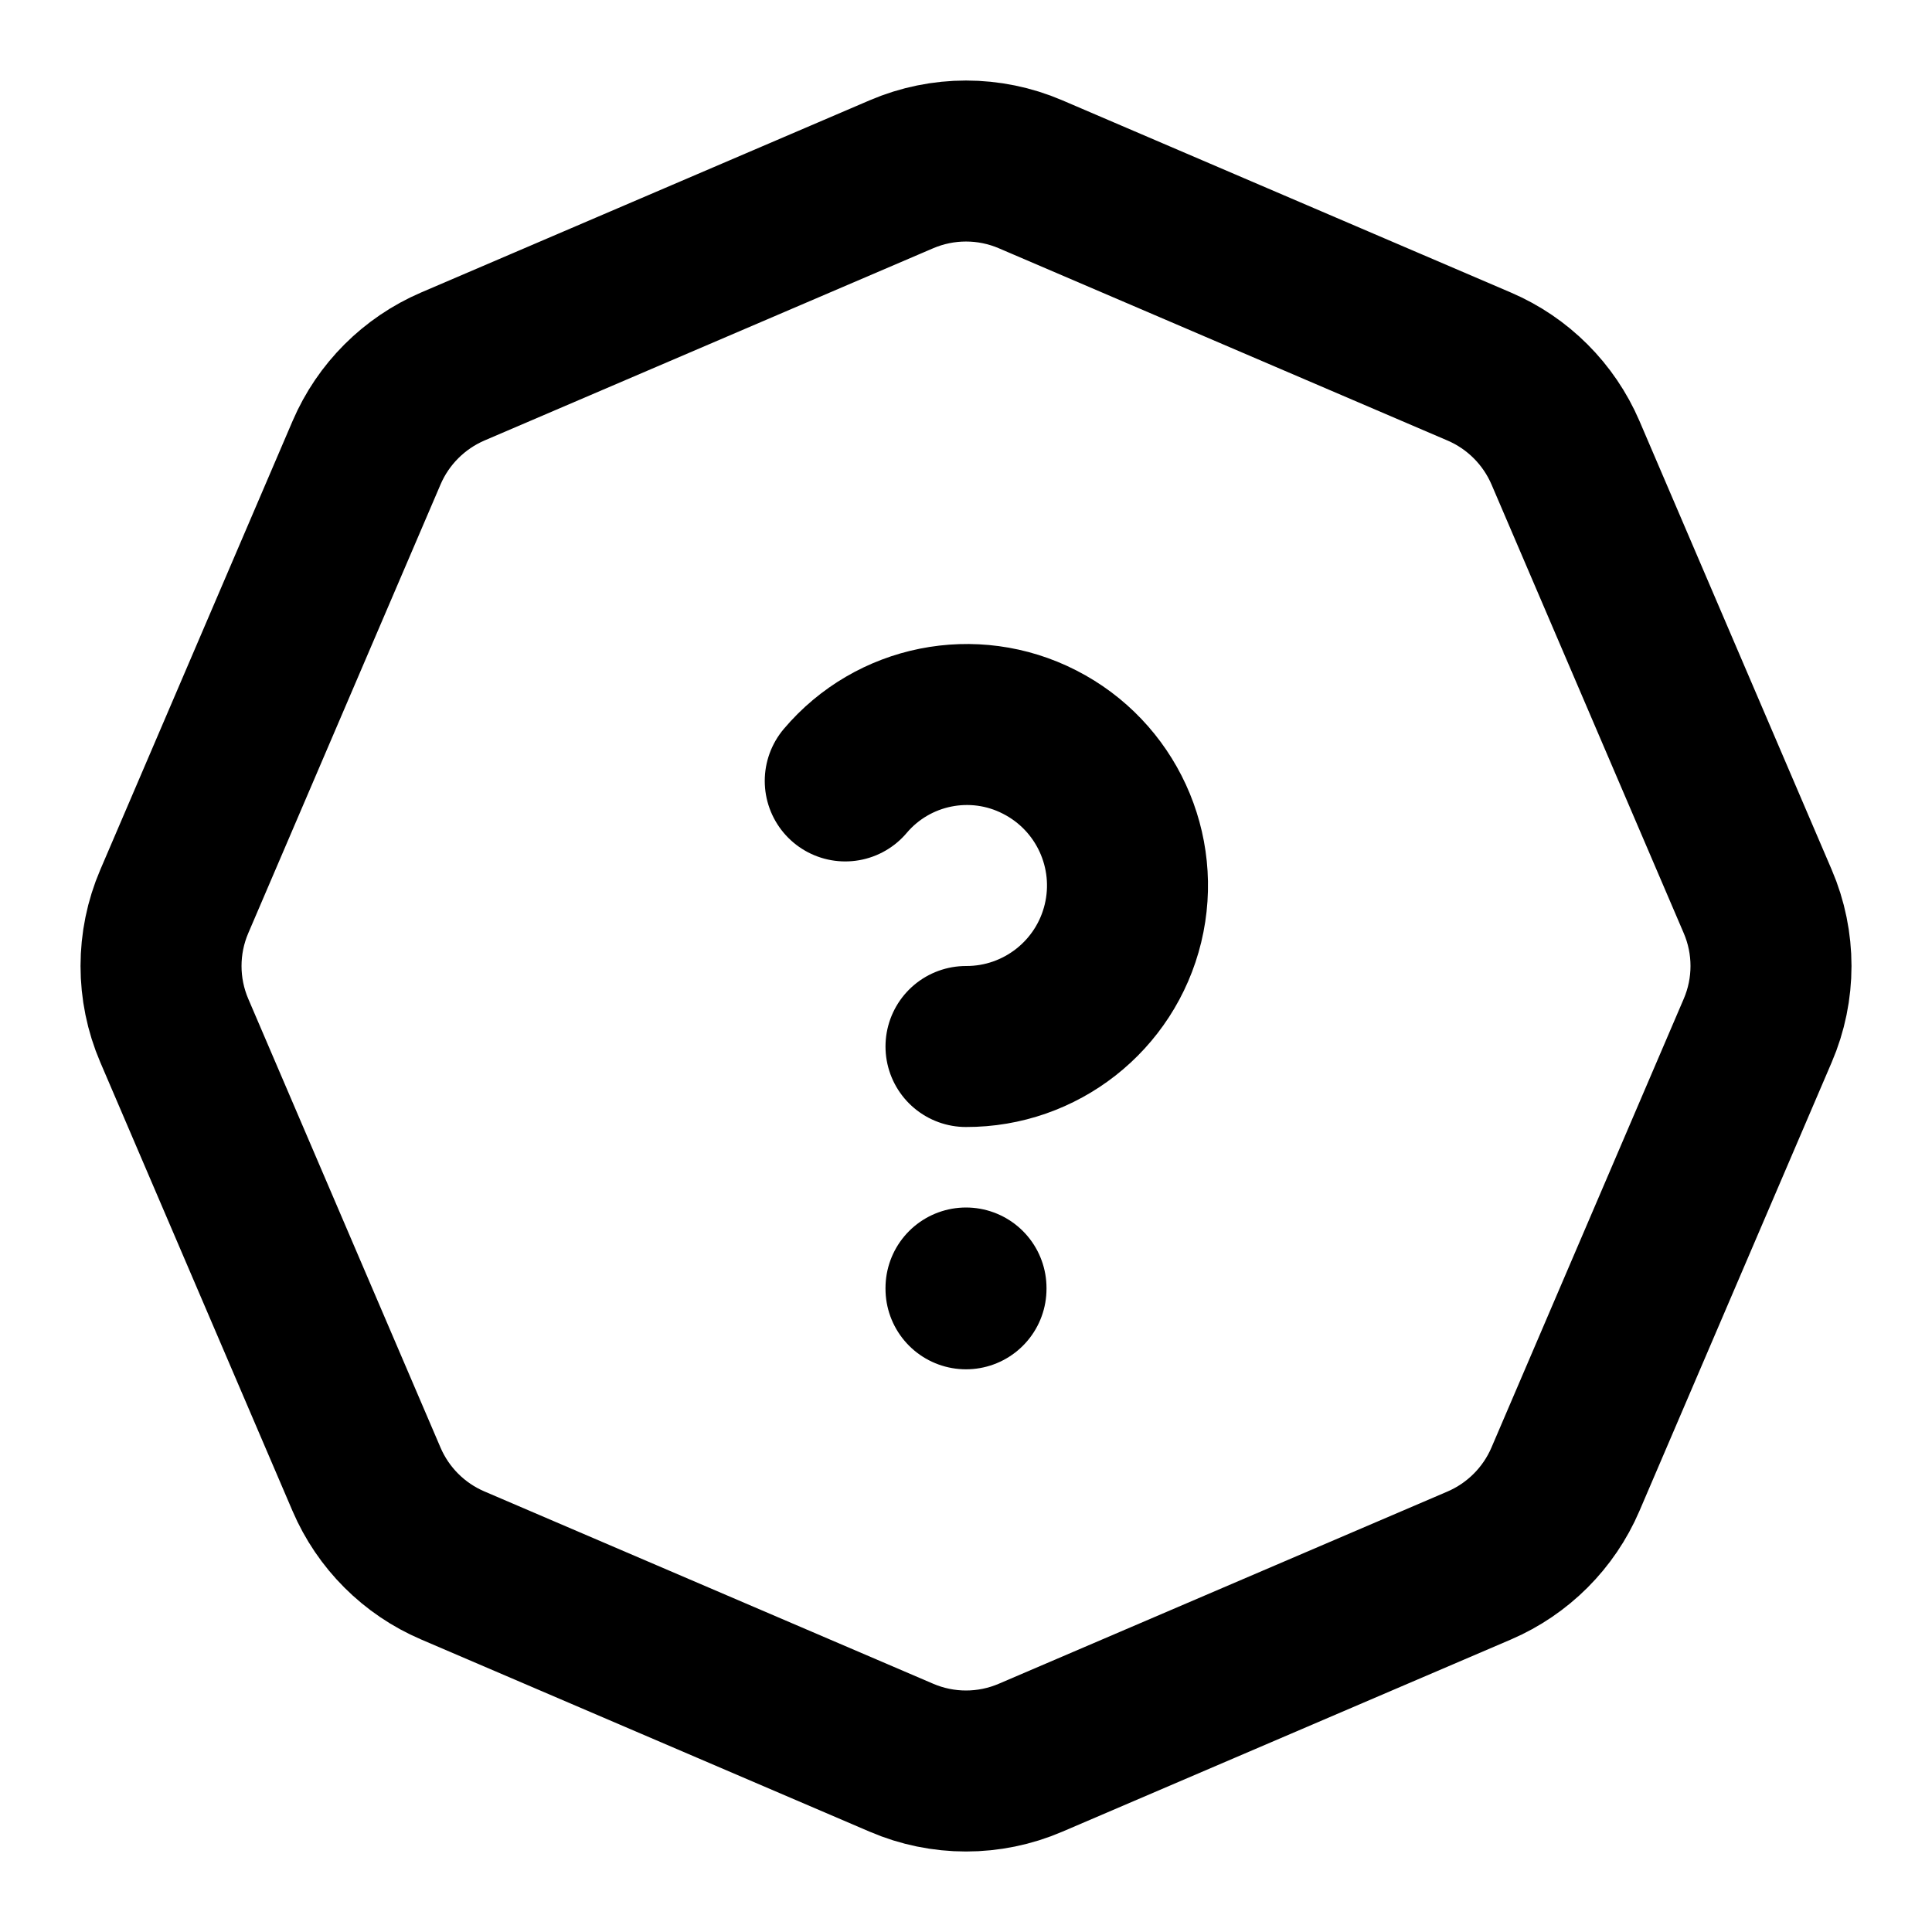
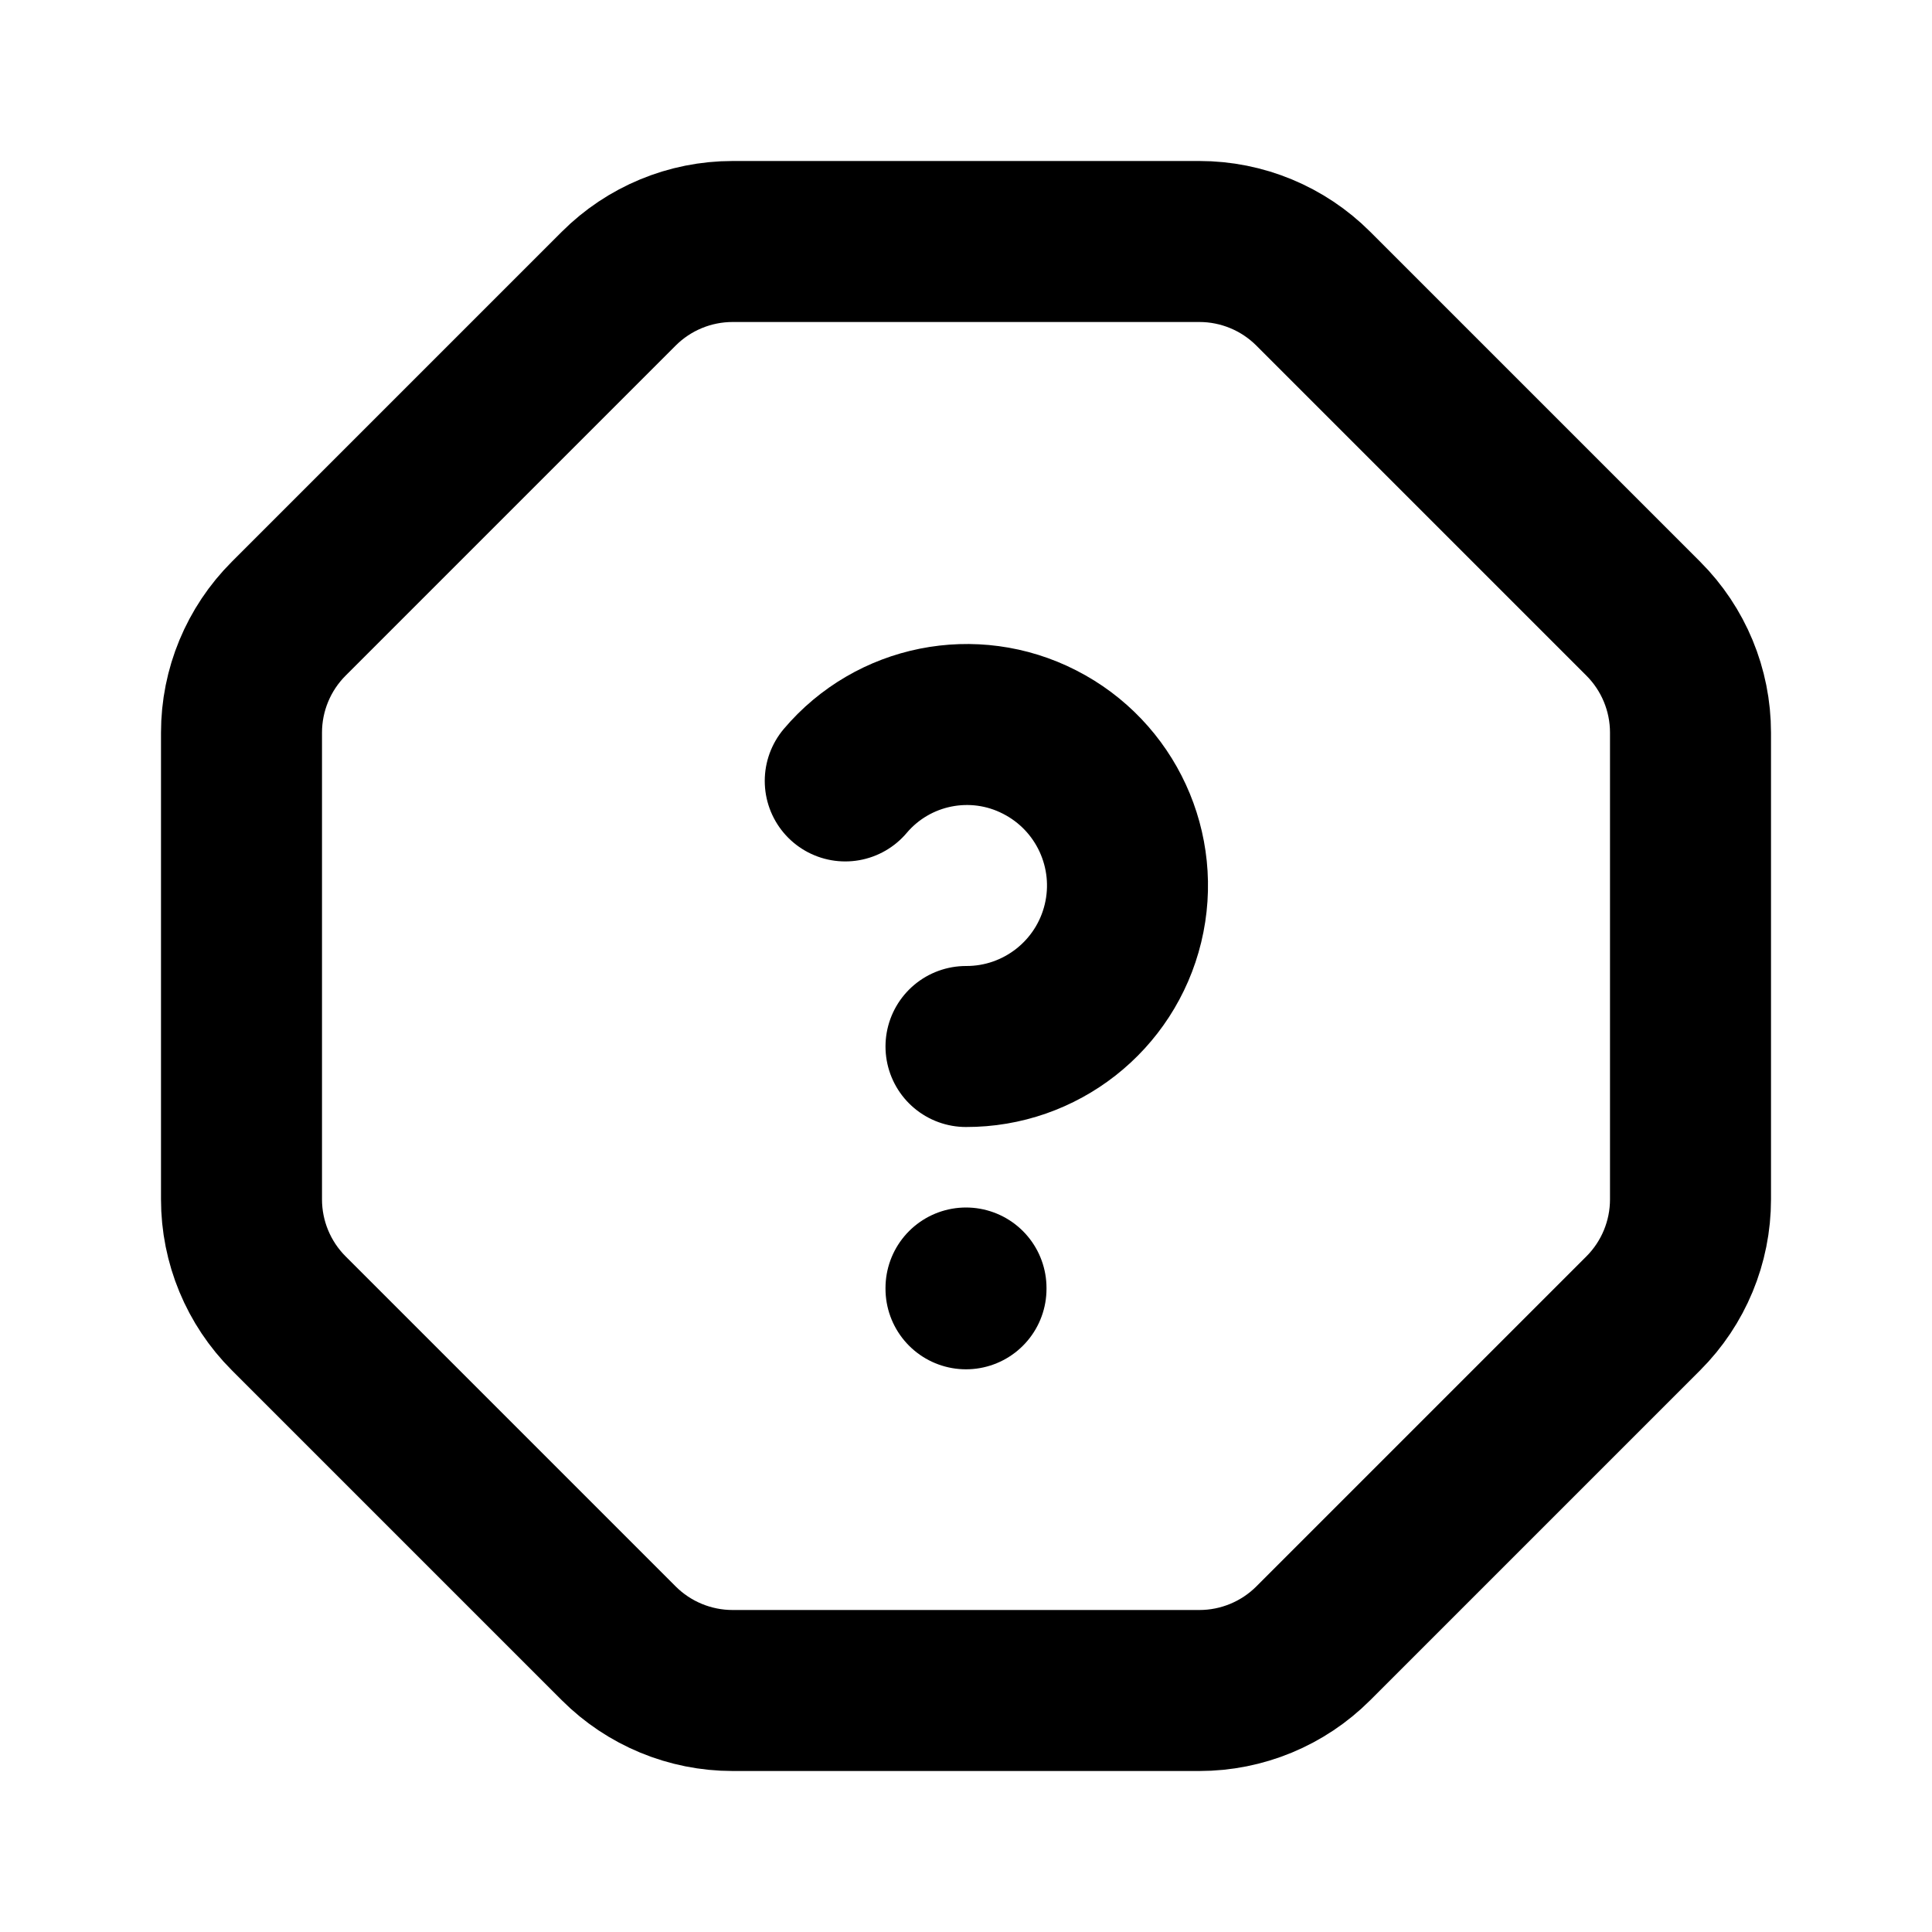
<svg xmlns="http://www.w3.org/2000/svg" width="24" height="24" viewBox="0 0 24 24" fill="none" stroke="currentColor" stroke-width="2" stroke-linecap="round" stroke-linejoin="round">
-   <path d="M12.802 2.165l5.575 2.389c.48 .206 .863 .589 1.07 1.07l2.388 5.574c.22 .512 .22 1.092 0 1.604l-2.389 5.575c-.206 .48 -.589 .863 -1.07 1.07l-5.574 2.388c-.512 .22 -1.092 .22 -1.604 0l-5.575 -2.389a2.036 2.036 0 0 1 -1.07 -1.07l-2.388 -5.574a2.036 2.036 0 0 1 0 -1.604l2.389 -5.575c.206 -.48 .589 -.863 1.07 -1.07l5.574 -2.388a2.036 2.036 0 0 1 1.604 0" />
+   <path d="M3 9.101L3 14.899C3 15.43 3.211 15.939 3.586 16.314L7.686 20.414C8.061 20.789 8.57 21 9.101 21H14.899C15.43 21 15.939 20.789 16.314 20.414L20.414 16.314C20.789 15.939 21 15.43 21 14.899V9.101C21 8.57 20.789 8.061 20.414 7.686L16.314 3.586C15.939 3.211 15.43 3 14.899 3L9.101 3C8.57 3 8.061 3.211 7.686 3.586L3.586 7.686C3.211 8.061 3 8.57 3 9.101Z" />
  <path d="M12 16v.01" />
  <path d="M12 13a2 2 0 0 0 .914 -3.782a1.98 1.98 0 0 0 -2.414 .483" />
</svg>
